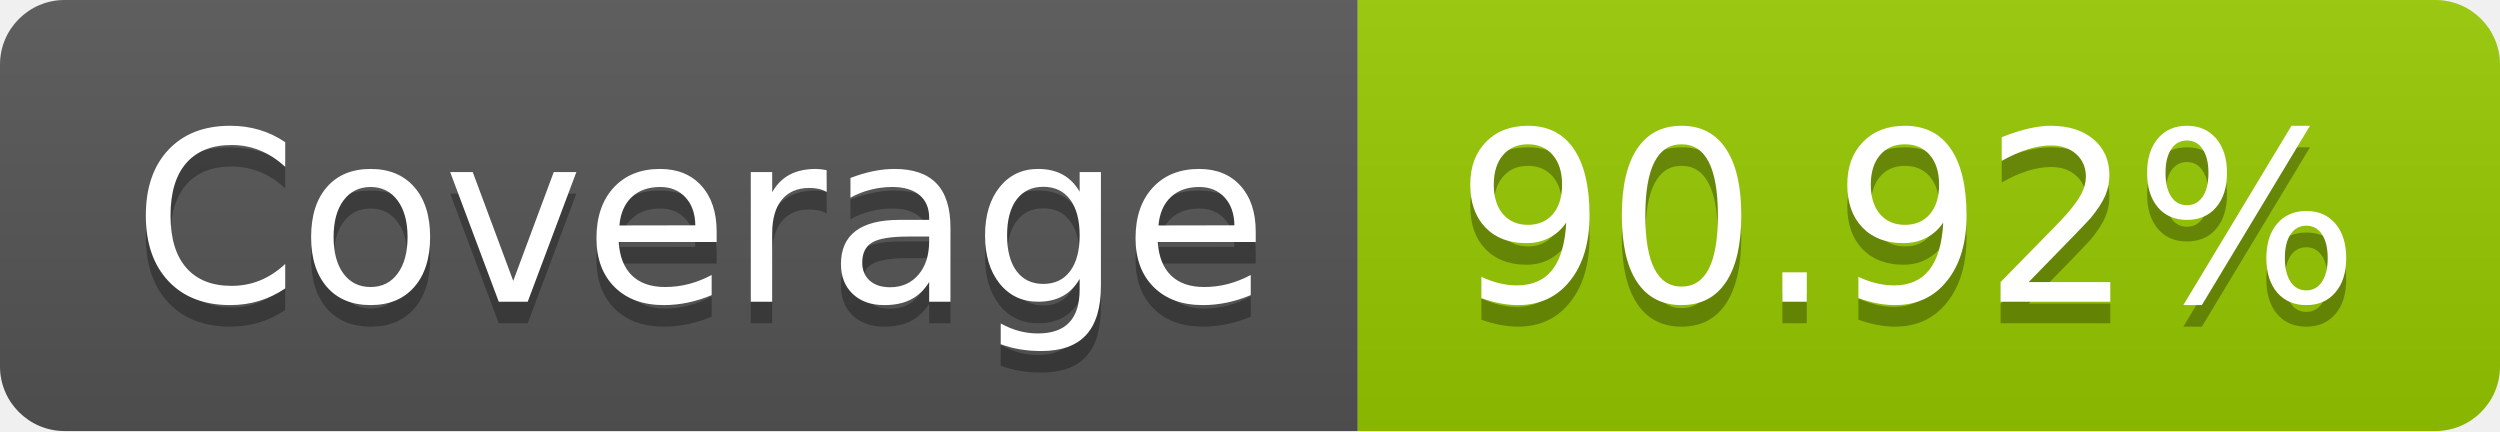
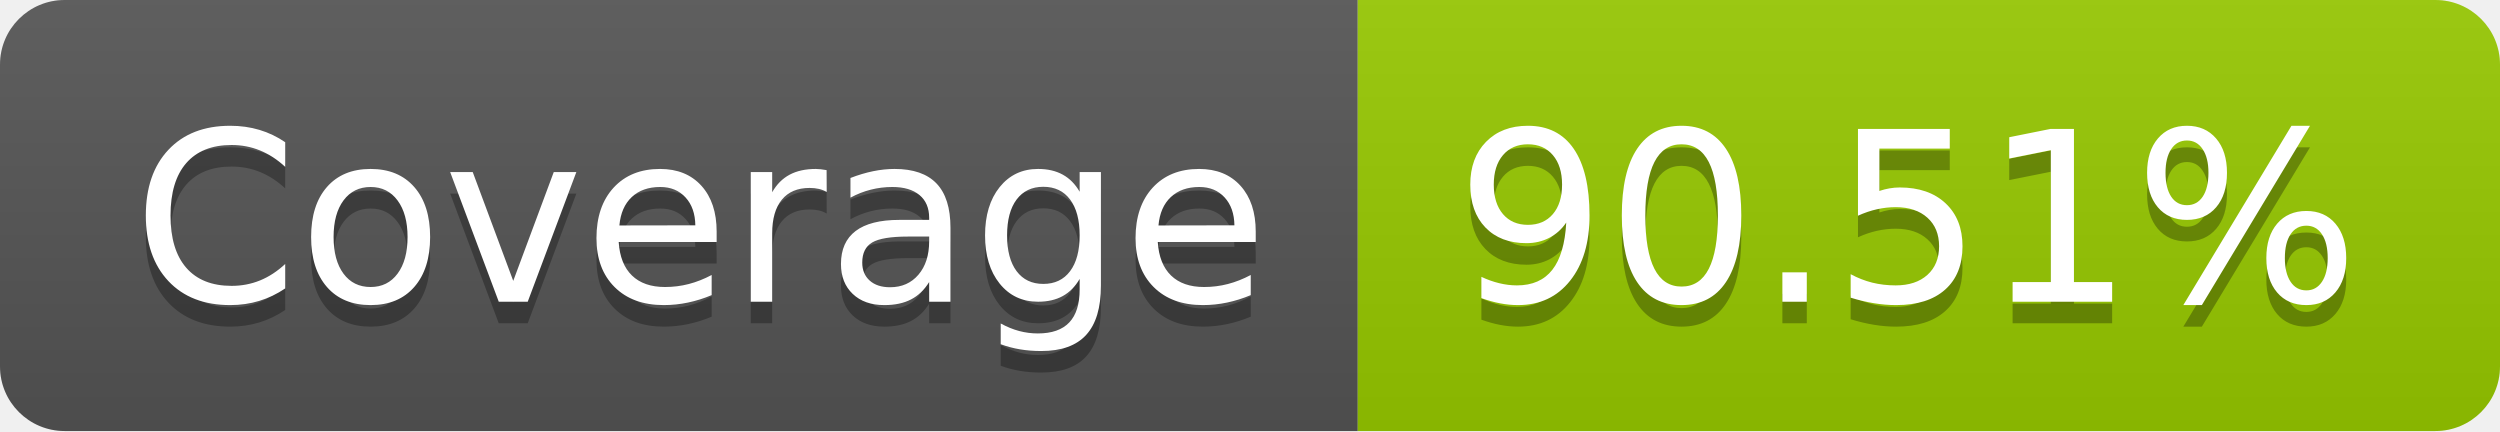
- <svg xmlns="http://www.w3.org/2000/svg" width="116" height="20" role="img" aria-label="Coverage: 90.92%">
+ <svg xmlns="http://www.w3.org/2000/svg" width="116" height="20" role="img" aria-label="Coverage: 90.51%">
  <linearGradient id="s" x2="0" y2="100%">
    <stop offset="0" stop-color="#bbb" stop-opacity=".1" />
    <stop offset="1" stop-opacity=".1" />
  </linearGradient>
  <clipPath id="r">
    <rect width="116" height="20" rx="3" fill="#fff" />
  </clipPath>
  <g clip-path="url(#r)">
    <rect width="63" height="20" fill="#555" />
    <rect x="63" width="53" height="20" fill="#97ca00" />
    <rect width="116" height="20" fill="url(#s)" />
  </g>
  <g fill="#fff" text-anchor="middle" font-family="Verdana,Geneva,DejaVu Sans,sans-serif" text-rendering="geometricPrecision" font-size="110">
    <text aria-hidden="true" x="325" y="150" fill="#010101" fill-opacity=".3" transform="scale(.1)" textLength="530">Coverage</text>
    <text x="325" y="140" transform="scale(.1)" fill="#fff" textLength="530">Coverage</text>
-     <text aria-hidden="true" x="885" y="150" fill="#010101" fill-opacity=".3" transform="scale(.1)" textLength="430">90.92%</text>
-     <text x="885" y="140" transform="scale(.1)" fill="#fff" textLength="430">90.92%</text>
+     <text aria-hidden="true" x="885" y="150" fill="#010101" fill-opacity=".3" transform="scale(.1)" textLength="430">90.51%</text>
+     <text x="885" y="140" transform="scale(.1)" fill="#fff" textLength="430">90.51%</text>
  </g>
</svg>
